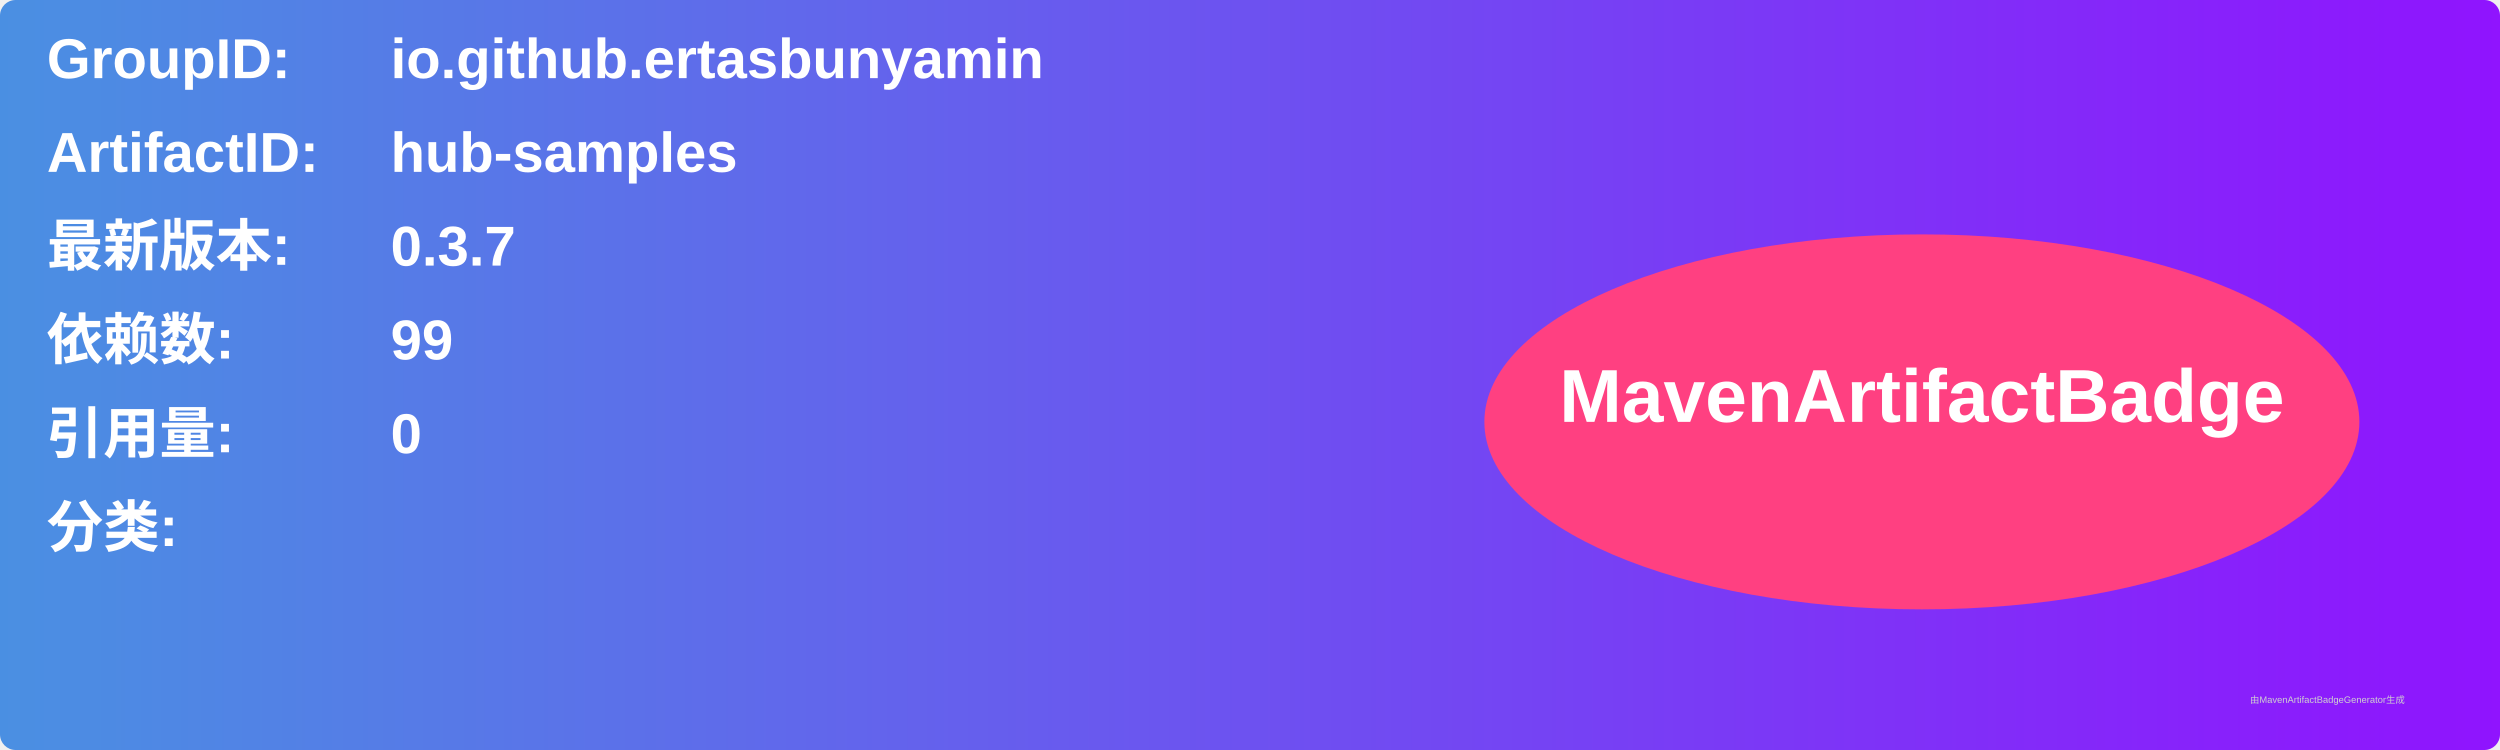
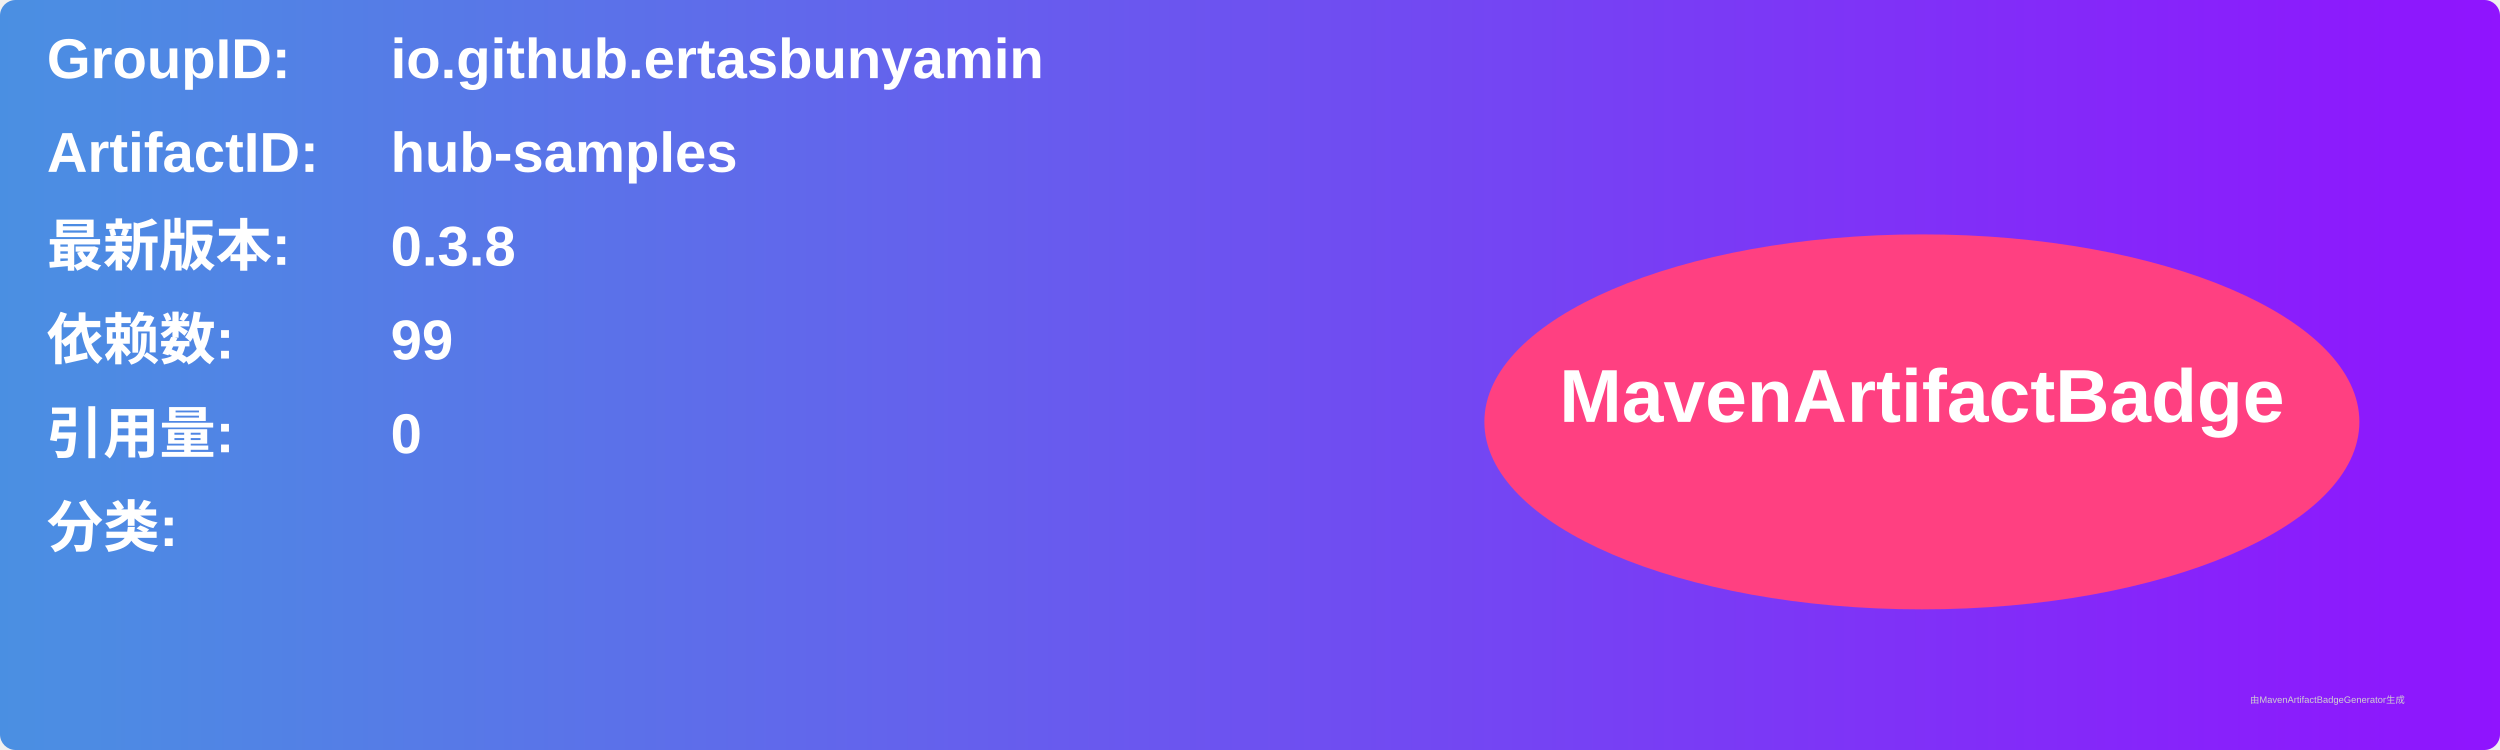
<svg xmlns="http://www.w3.org/2000/svg" width="800" height="240" viewBox="0 0 800 240">
  <linearGradient id="grad" x1="0%" y1="0%" x2="100%" y2="0%">
    <stop offset="0%" stop-color="#4a90e2" />
    <stop offset="100%" stop-color="#9013fe" />
  </linearGradient>
  <rect width="100%" height="100%" rx="5" ry="5" fill="url(#grad)" />
  <g transform="translate(15, 15)">
    <text x="0" y="10" font-family="Arial" font-size="18" fill="white" font-weight="bold" width="260">GroupID:</text>
    <text x="110" y="10" font-family="Arial" font-size="18" fill="white" font-weight="bold" width="460">io.github.ertasbunyamin</text>
    <text x="0" y="40" font-family="Arial" font-size="18" fill="white" font-weight="bold" width="260">ArtifactID:</text>
    <text x="110" y="40" font-family="Arial" font-size="18" fill="white" font-weight="bold" width="460">hub-samples</text>
    <text x="0" y="70" font-family="Arial" font-size="18" fill="white" font-weight="bold">最新版本:</text>
    <text x="110" y="70" font-family="Arial" font-size="18" fill="white" font-weight="bold">
-       <tspan font-weight="bold">0.3.7</tspan>
+       <tspan font-weight="bold">0.3.8</tspan>
    </text>
    <text x="0" y="100" font-family="Arial" font-size="18" fill="white" font-weight="bold">依赖数: </text>
    <text x="110" y="100" font-family="Arial" font-size="18" fill="white">
      <tspan font-weight="bold">99</tspan>
    </text>
    <text x="0" y="130" font-family="Arial" font-size="18" fill="white" font-weight="bold">引用量: </text>
    <text x="110" y="130" font-family="Arial" font-size="18" fill="white">
      <tspan font-weight="bold">0</tspan>
    </text>
    <text x="0" y="160" font-family="Arial" font-size="18" fill="white" font-weight="bold">分类:</text>
    <text x="10" y="190" font-family="Arial" font-size="10" fill="white">
      <tspan font-weight="bold" />
    </text>
    <ellipse cx="600" cy="120" rx="140" ry="60" fill="#ff4081" />
    <text x="600" y="120" text-anchor="middle" font-family="Arial" font-size="24" fill="white" font-weight="bold">MavenArtifactBadge</text>
  </g>
  <text x="720" y="225" font-family="Arial" font-size="3" fill="#d0d0d0">由MavenArtifactBadgeGenerator生成</text>
</svg>
